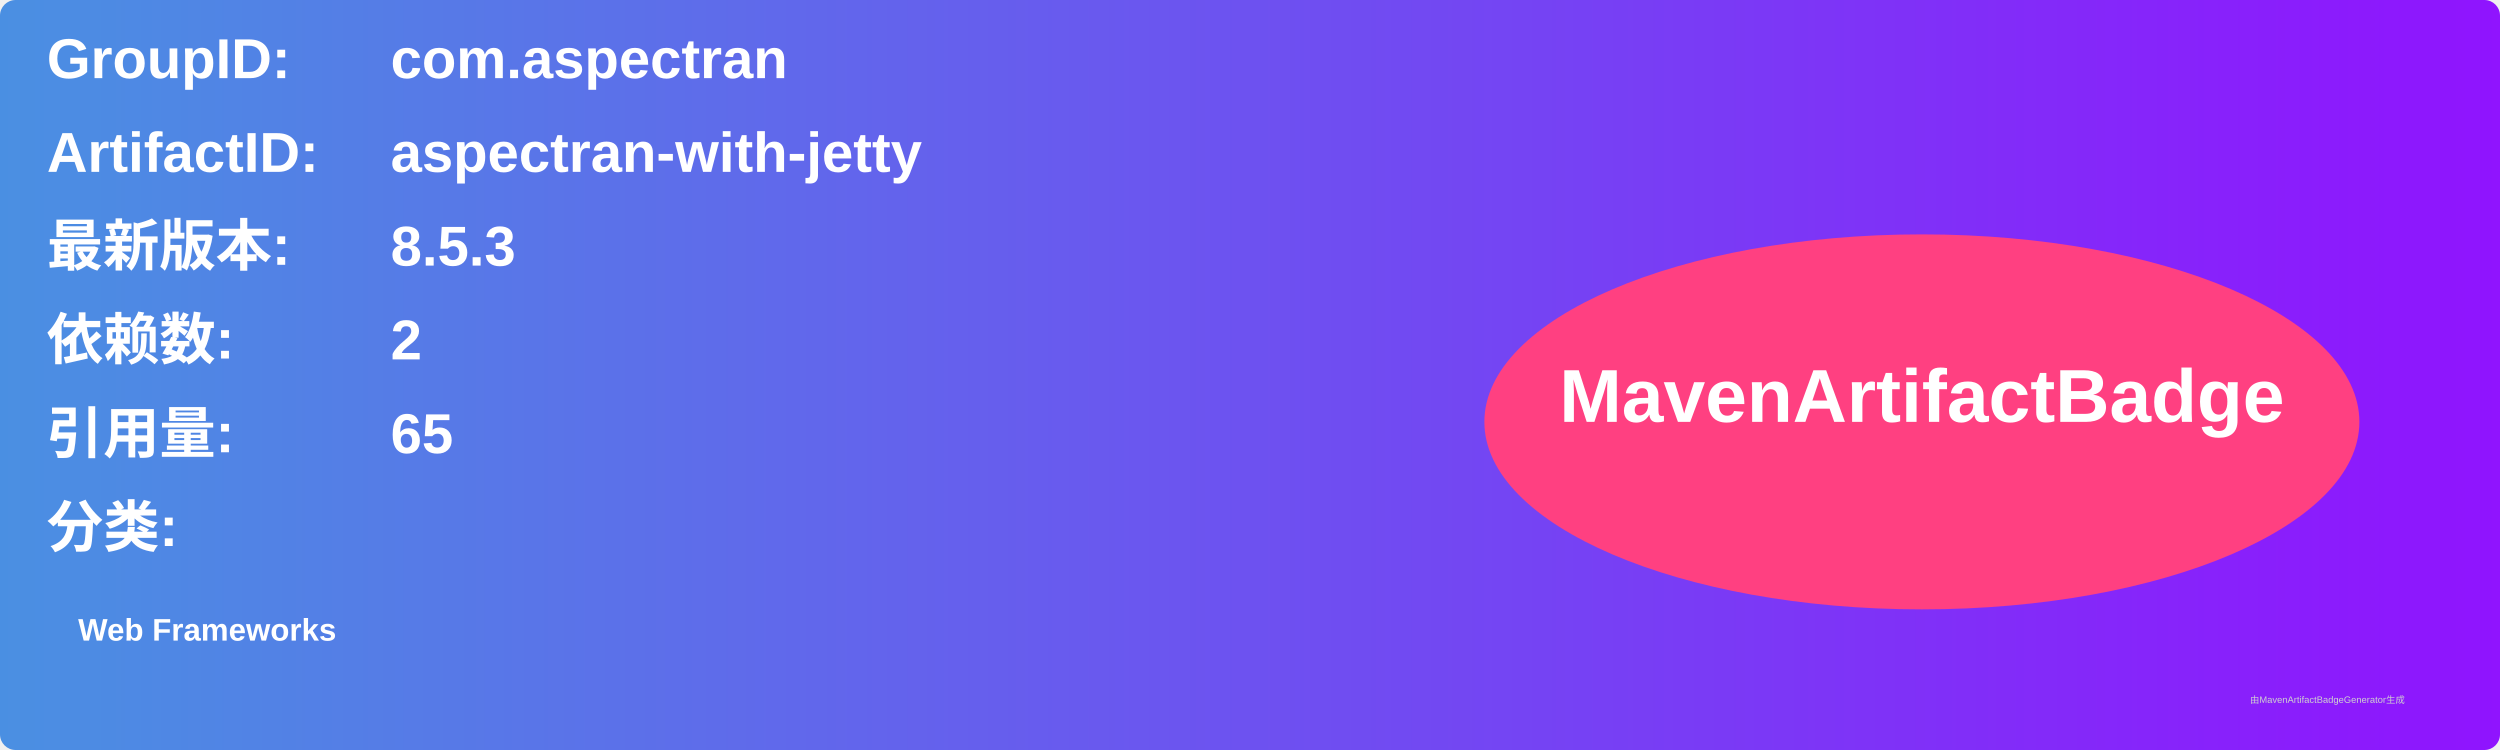
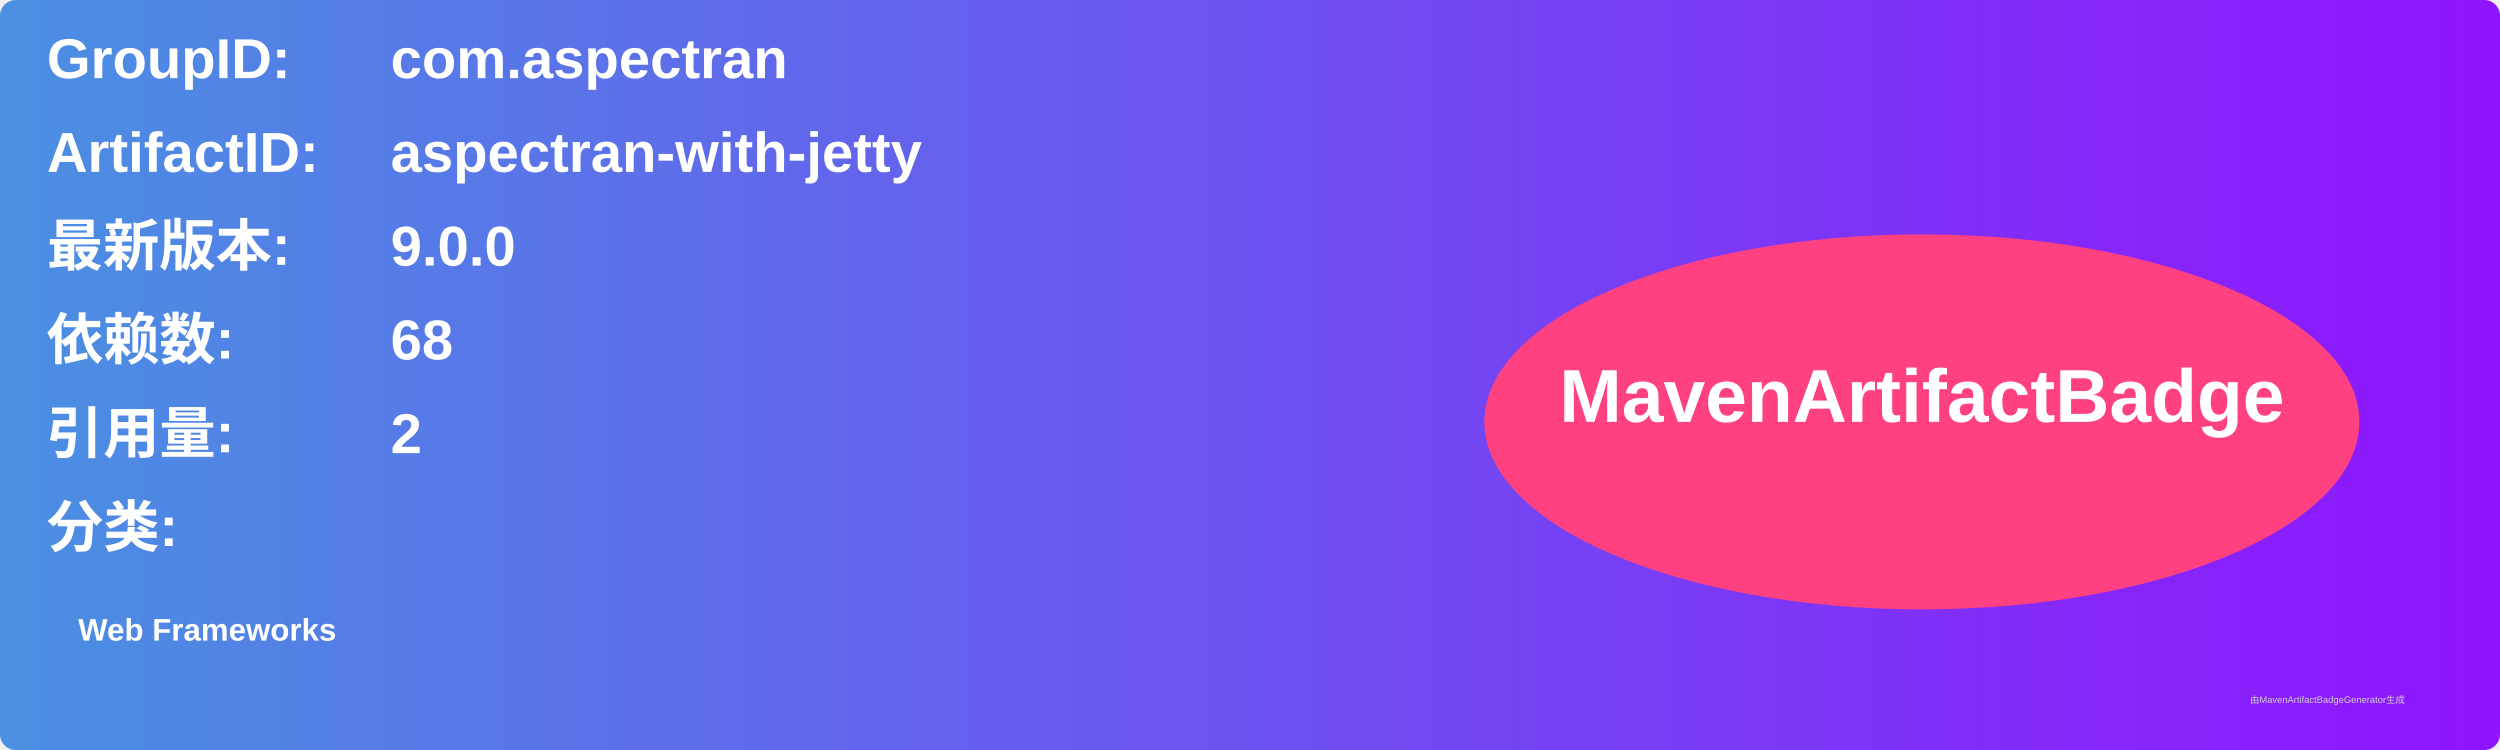
<svg xmlns="http://www.w3.org/2000/svg" width="800" height="240" viewBox="0 0 800 240">
  <linearGradient id="grad" x1="0%" y1="0%" x2="100%" y2="0%">
    <stop offset="0%" stop-color="#4a90e2" />
    <stop offset="100%" stop-color="#9013fe" />
  </linearGradient>
  <rect width="100%" height="100%" rx="5" ry="5" fill="url(#grad)" />
  <g transform="translate(15, 15)">
    <text x="0" y="10" font-family="Arial" font-size="18" fill="white" font-weight="bold" width="260">GroupID:</text>
    <text x="110" y="10" font-family="Arial" font-size="18" fill="white" font-weight="bold" width="460">com.aspectran</text>
    <text x="0" y="40" font-family="Arial" font-size="18" fill="white" font-weight="bold" width="260">ArtifactID:</text>
    <text x="110" y="40" font-family="Arial" font-size="18" fill="white" font-weight="bold" width="460">aspectran-with-jetty</text>
    <text x="0" y="70" font-family="Arial" font-size="18" fill="white" font-weight="bold">最新版本:</text>
    <text x="110" y="70" font-family="Arial" font-size="18" fill="white" font-weight="bold">
-       <tspan font-weight="bold">8.5.3</tspan>
+       <tspan font-weight="bold">9.0.0</tspan>
    </text>
    <text x="0" y="100" font-family="Arial" font-size="18" fill="white" font-weight="bold">依赖数: </text>
    <text x="110" y="100" font-family="Arial" font-size="18" fill="white">
-       <tspan font-weight="bold">2</tspan>
+       <tspan font-weight="bold">68</tspan>
    </text>
    <text x="0" y="130" font-family="Arial" font-size="18" fill="white" font-weight="bold">引用量: </text>
    <text x="110" y="130" font-family="Arial" font-size="18" fill="white">
-       <tspan font-weight="bold">65</tspan>
+       <tspan font-weight="bold">2</tspan>
    </text>
    <text x="0" y="160" font-family="Arial" font-size="18" fill="white" font-weight="bold">分类:</text>
    <text x="10" y="190" font-family="Arial" font-size="10" fill="white">
      <tspan font-weight="bold">Web Frameworks</tspan>
    </text>
    <ellipse cx="600" cy="120" rx="140" ry="60" fill="#ff4081" />
    <text x="600" y="120" text-anchor="middle" font-family="Arial" font-size="24" fill="white" font-weight="bold">MavenArtifactBadge</text>
  </g>
  <text x="720" y="225" font-family="Arial" font-size="3" fill="#d0d0d0">由MavenArtifactBadgeGenerator生成</text>
</svg>
